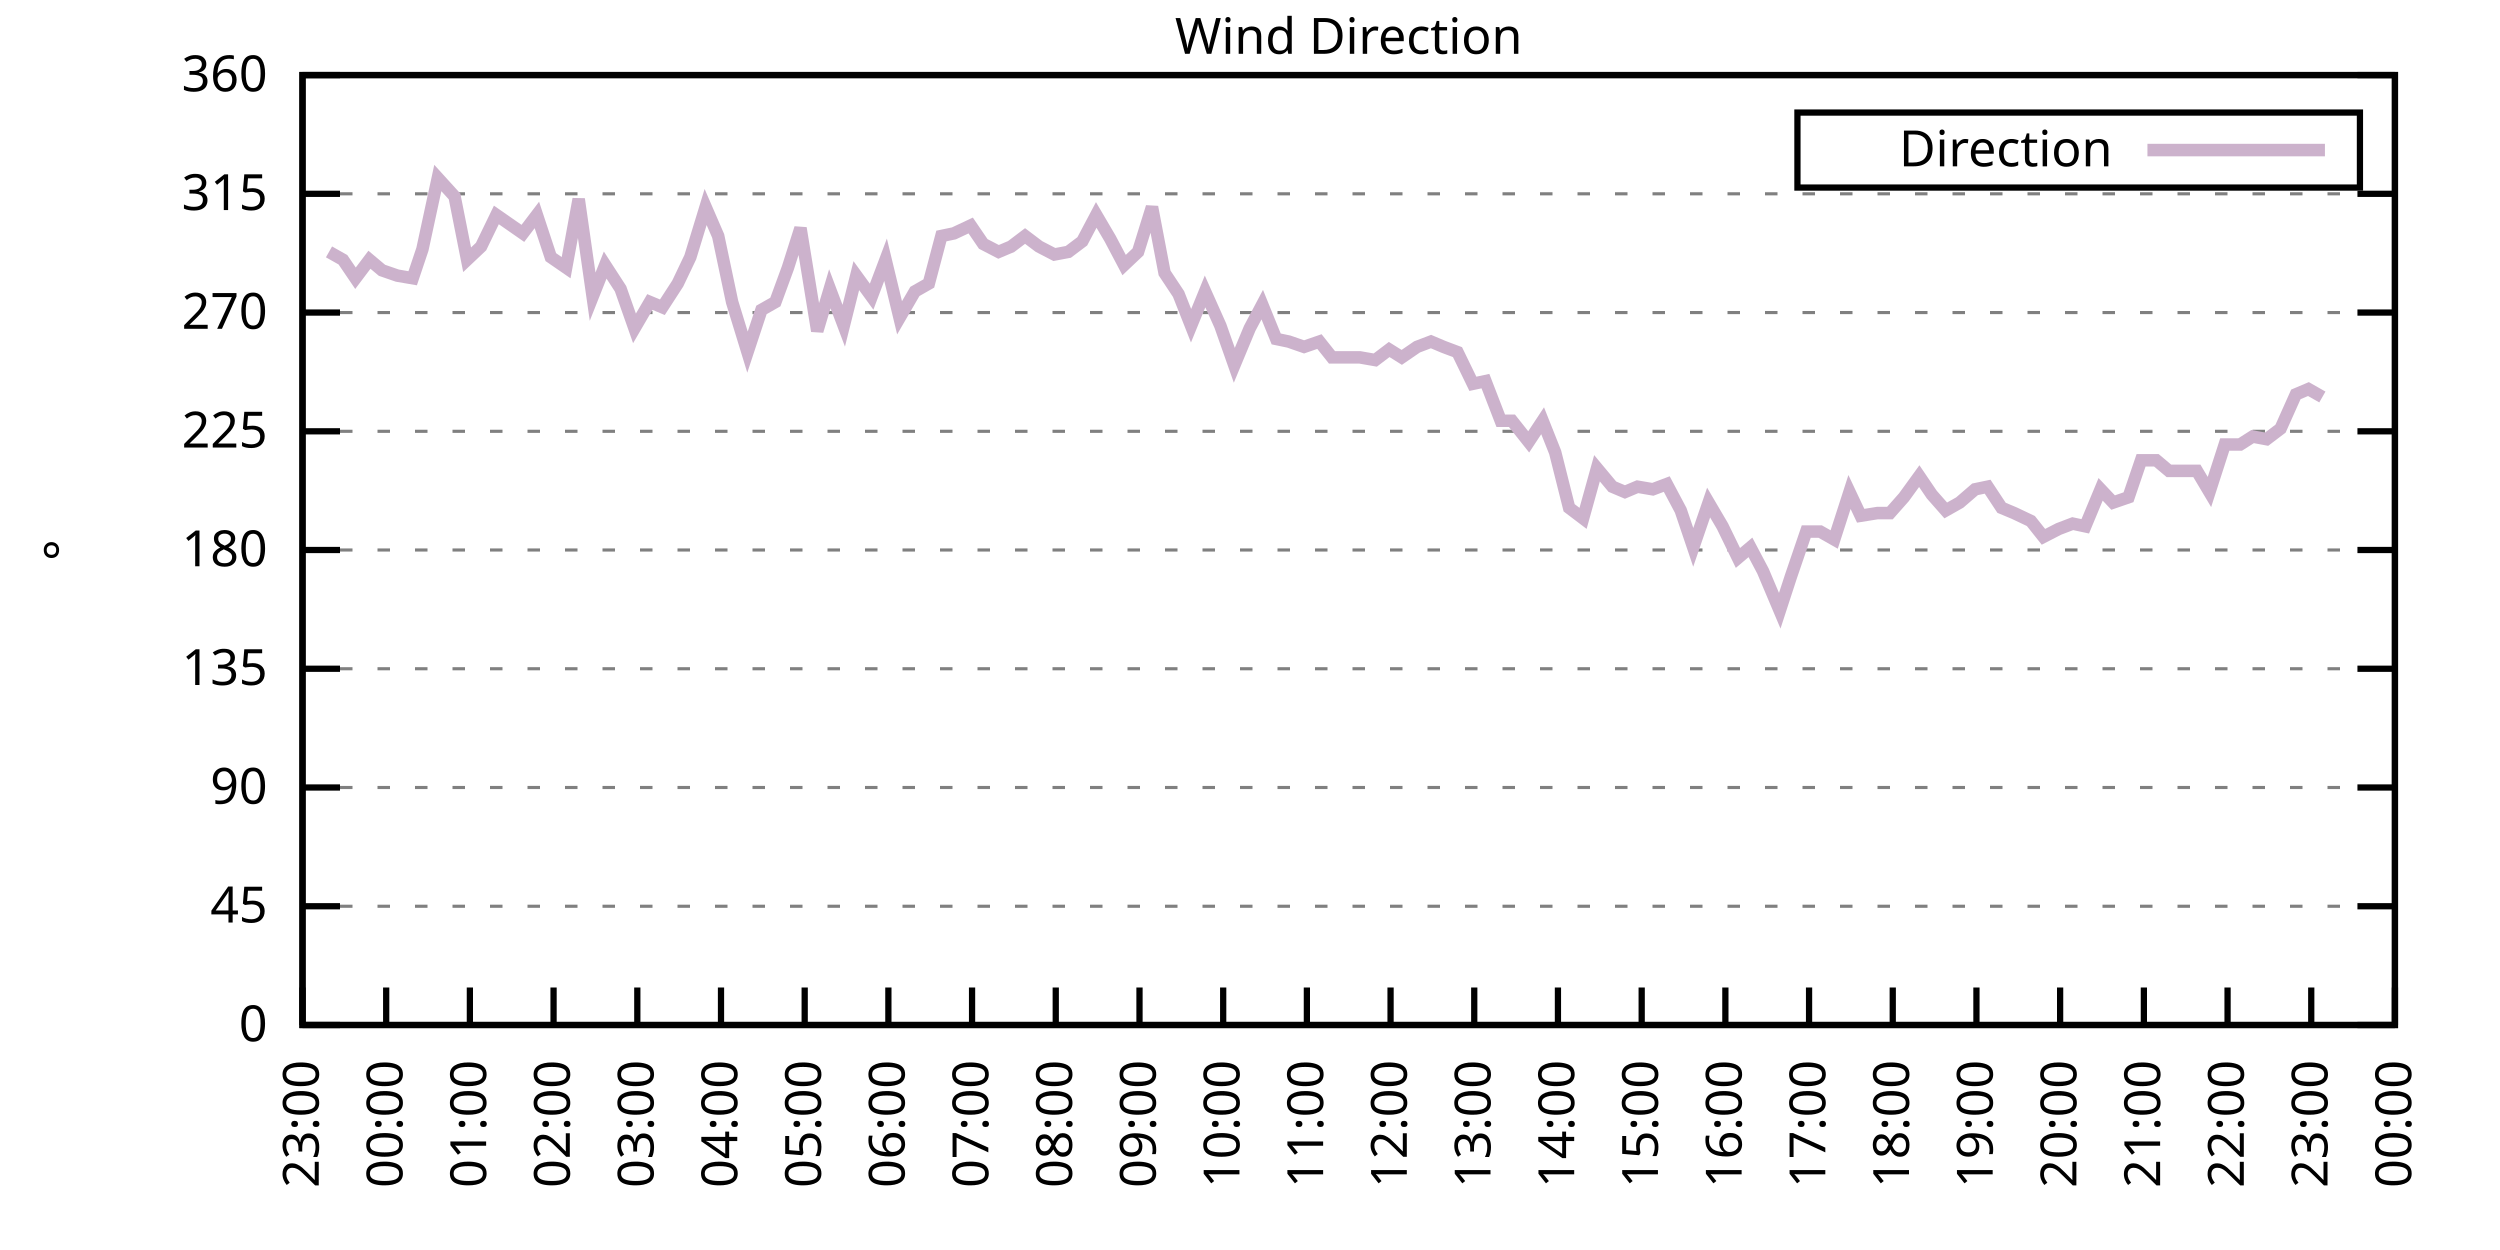
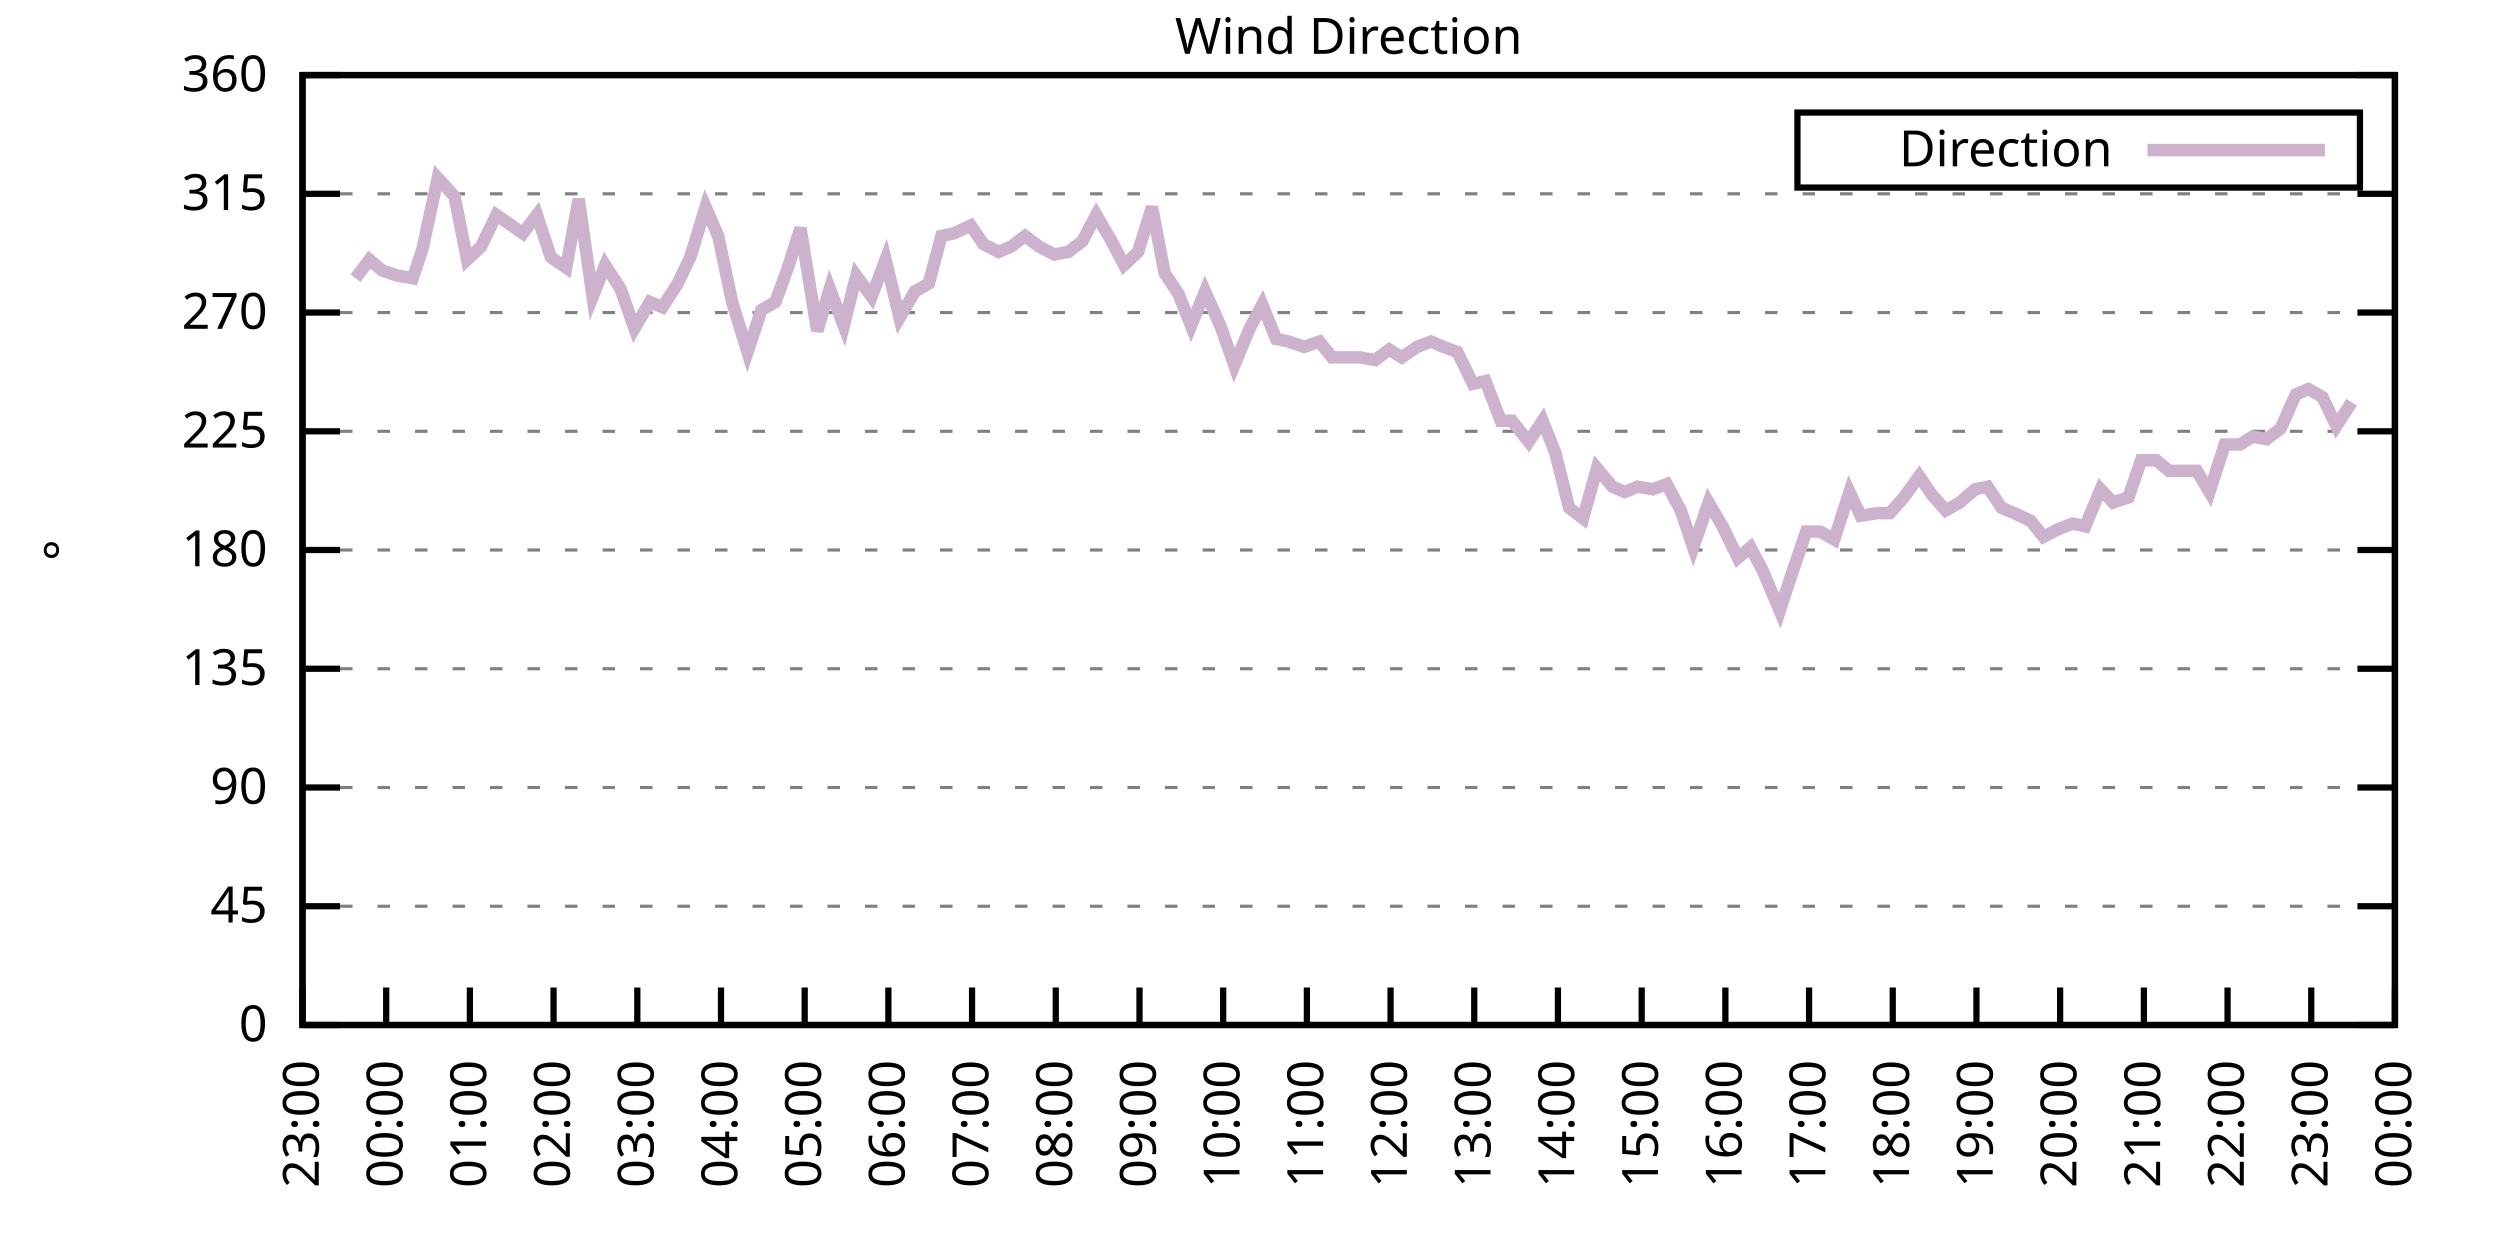
<svg xmlns="http://www.w3.org/2000/svg" xmlns:xlink="http://www.w3.org/1999/xlink" width="400" height="200" viewBox="0 0 400 200">
  <g id="gnuplot_canvas">
    <rect x="0" y="0" width="400" height="200" fill="none" />
    <defs>
      <circle id="gpDot" r="0.5" stroke-width="0.5" stroke="currentColor" />
      <path id="gpPt0" stroke-width="0.333" stroke="currentColor" d="M-1,0 h2 M0,-1 v2" />
      <path id="gpPt1" stroke-width="0.333" stroke="currentColor" d="M-1,-1 L1,1 M1,-1 L-1,1" />
      <path id="gpPt2" stroke-width="0.333" stroke="currentColor" d="M-1,0 L1,0 M0,-1 L0,1 M-1,-1 L1,1 M-1,1 L1,-1" />
      <rect id="gpPt3" stroke-width="0.333" stroke="currentColor" x="-1" y="-1" width="2" height="2" />
      <rect id="gpPt4" stroke-width="0.333" stroke="currentColor" fill="currentColor" x="-1" y="-1" width="2" height="2" />
      <circle id="gpPt5" stroke-width="0.333" stroke="currentColor" cx="0" cy="0" r="1" />
      <use xlink:href="#gpPt5" id="gpPt6" fill="currentColor" stroke="none" />
      <path id="gpPt7" stroke-width="0.333" stroke="currentColor" d="M0,-1.33 L-1.33,0.67 L1.33,0.67 z" />
      <use xlink:href="#gpPt7" id="gpPt8" fill="currentColor" stroke="none" />
      <use xlink:href="#gpPt7" id="gpPt9" stroke="currentColor" transform="rotate(180)" />
      <use xlink:href="#gpPt9" id="gpPt10" fill="currentColor" stroke="none" />
      <use xlink:href="#gpPt3" id="gpPt11" stroke="currentColor" transform="rotate(45)" />
      <use xlink:href="#gpPt11" id="gpPt12" fill="currentColor" stroke="none" />
      <path id="gpPt13" stroke-width="0.333" stroke="currentColor" d="M0,1.330 L1.265,0.411 L0.782,-1.067 L-0.782,-1.076 L-1.265,0.411 z" />
      <use xlink:href="#gpPt13" id="gpPt14" fill="currentColor" stroke="none" />
      <filter id="textbox" filterUnits="objectBoundingBox" x="0" y="0" height="1" width="1">
        <feFlood flood-color="white" flood-opacity="1" result="bgnd" />
        <feComposite in="SourceGraphic" in2="bgnd" operator="atop" />
      </filter>
      <filter id="greybox" filterUnits="objectBoundingBox" x="0" y="0" height="1" width="1">
        <feFlood flood-color="lightgrey" flood-opacity="1" result="grey" />
        <feComposite in="SourceGraphic" in2="grey" operator="atop" />
      </filter>
    </defs>
    <g fill="none" color="white" stroke="currentColor" stroke-width="1.00" stroke-linecap="butt" stroke-linejoin="miter">
</g>
    <g fill="none" color="black" stroke="currentColor" stroke-width="1.00" stroke-linecap="butt" stroke-linejoin="miter">
      <g stroke="none" shape-rendering="crispEdges">
        <polygon fill="rgb(255, 255, 255)" points="48.40,164.00 383.18,164.00 383.18,12.02 48.40,12.02 " />
      </g>
    </g>
    <g fill="none" color="black" stroke="currentColor" stroke-width="1.00" stroke-linecap="butt" stroke-linejoin="miter">
</g>
    <g fill="none" color="black" stroke="black" stroke-width="0.50" stroke-linecap="butt" stroke-linejoin="miter">
</g>
    <g fill="none" color="gray" stroke="currentColor" stroke-width="0.50" stroke-linecap="butt" stroke-linejoin="miter">
      <path stroke="gray" stroke-dasharray="2,4" class="gridline" d="M48.40,164.00 L383.19,164.00  " />
    </g>
    <g fill="none" color="gray" stroke="gray" stroke-width="1.00" stroke-linecap="butt" stroke-linejoin="miter">
</g>
    <g fill="none" color="black" stroke="currentColor" stroke-width="1.00" stroke-linecap="butt" stroke-linejoin="miter">
      <path stroke="black" d="M48.40,164.00 L54.40,164.00 M383.19,164.00 L377.19,164.00  " />
      <g transform="translate(42.80,166.60)" stroke="none" fill="black" font-family="Sans" font-size="8.00" text-anchor="end">
        <text>
          <tspan font-family="Sans"> 0</tspan>
        </text>
      </g>
    </g>
    <g fill="none" color="black" stroke="currentColor" stroke-width="1.00" stroke-linecap="butt" stroke-linejoin="miter">
</g>
    <g fill="none" color="black" stroke="black" stroke-width="0.50" stroke-linecap="butt" stroke-linejoin="miter">
</g>
    <g fill="none" color="gray" stroke="currentColor" stroke-width="0.50" stroke-linecap="butt" stroke-linejoin="miter">
      <path stroke="gray" stroke-dasharray="2,4" class="gridline" d="M48.40,145.00 L383.19,145.00  " />
    </g>
    <g fill="none" color="gray" stroke="gray" stroke-width="1.00" stroke-linecap="butt" stroke-linejoin="miter">
</g>
    <g fill="none" color="black" stroke="currentColor" stroke-width="1.00" stroke-linecap="butt" stroke-linejoin="miter">
      <path stroke="black" d="M48.40,145.00 L54.40,145.00 M383.19,145.00 L377.19,145.00  " />
      <g transform="translate(42.80,147.60)" stroke="none" fill="black" font-family="Sans" font-size="8.00" text-anchor="end">
        <text>
          <tspan font-family="Sans"> 45</tspan>
        </text>
      </g>
    </g>
    <g fill="none" color="black" stroke="currentColor" stroke-width="1.00" stroke-linecap="butt" stroke-linejoin="miter">
</g>
    <g fill="none" color="black" stroke="black" stroke-width="0.50" stroke-linecap="butt" stroke-linejoin="miter">
</g>
    <g fill="none" color="gray" stroke="currentColor" stroke-width="0.50" stroke-linecap="butt" stroke-linejoin="miter">
      <path stroke="gray" stroke-dasharray="2,4" class="gridline" d="M48.40,126.00 L383.19,126.00  " />
    </g>
    <g fill="none" color="gray" stroke="gray" stroke-width="1.00" stroke-linecap="butt" stroke-linejoin="miter">
</g>
    <g fill="none" color="black" stroke="currentColor" stroke-width="1.00" stroke-linecap="butt" stroke-linejoin="miter">
      <path stroke="black" d="M48.40,126.00 L54.40,126.00 M383.19,126.00 L377.19,126.00  " />
      <g transform="translate(42.80,128.60)" stroke="none" fill="black" font-family="Sans" font-size="8.00" text-anchor="end">
        <text>
          <tspan font-family="Sans"> 90</tspan>
        </text>
      </g>
    </g>
    <g fill="none" color="black" stroke="currentColor" stroke-width="1.00" stroke-linecap="butt" stroke-linejoin="miter">
</g>
    <g fill="none" color="black" stroke="black" stroke-width="0.50" stroke-linecap="butt" stroke-linejoin="miter">
</g>
    <g fill="none" color="gray" stroke="currentColor" stroke-width="0.50" stroke-linecap="butt" stroke-linejoin="miter">
      <path stroke="gray" stroke-dasharray="2,4" class="gridline" d="M48.40,107.00 L383.19,107.00  " />
    </g>
    <g fill="none" color="gray" stroke="gray" stroke-width="1.00" stroke-linecap="butt" stroke-linejoin="miter">
</g>
    <g fill="none" color="black" stroke="currentColor" stroke-width="1.00" stroke-linecap="butt" stroke-linejoin="miter">
      <path stroke="black" d="M48.40,107.00 L54.40,107.00 M383.19,107.00 L377.19,107.00  " />
      <g transform="translate(42.80,109.60)" stroke="none" fill="black" font-family="Sans" font-size="8.00" text-anchor="end">
        <text>
          <tspan font-family="Sans"> 135</tspan>
        </text>
      </g>
    </g>
    <g fill="none" color="black" stroke="currentColor" stroke-width="1.00" stroke-linecap="butt" stroke-linejoin="miter">
</g>
    <g fill="none" color="black" stroke="black" stroke-width="0.50" stroke-linecap="butt" stroke-linejoin="miter">
</g>
    <g fill="none" color="gray" stroke="currentColor" stroke-width="0.50" stroke-linecap="butt" stroke-linejoin="miter">
      <path stroke="gray" stroke-dasharray="2,4" class="gridline" d="M48.40,88.00 L383.19,88.00  " />
    </g>
    <g fill="none" color="gray" stroke="gray" stroke-width="1.00" stroke-linecap="butt" stroke-linejoin="miter">
</g>
    <g fill="none" color="black" stroke="currentColor" stroke-width="1.00" stroke-linecap="butt" stroke-linejoin="miter">
      <path stroke="black" d="M48.40,88.00 L54.40,88.00 M383.19,88.00 L377.19,88.00  " />
      <g transform="translate(42.80,90.60)" stroke="none" fill="black" font-family="Sans" font-size="8.00" text-anchor="end">
        <text>
          <tspan font-family="Sans"> 180</tspan>
        </text>
      </g>
    </g>
    <g fill="none" color="black" stroke="currentColor" stroke-width="1.00" stroke-linecap="butt" stroke-linejoin="miter">
</g>
    <g fill="none" color="black" stroke="black" stroke-width="0.50" stroke-linecap="butt" stroke-linejoin="miter">
</g>
    <g fill="none" color="gray" stroke="currentColor" stroke-width="0.50" stroke-linecap="butt" stroke-linejoin="miter">
      <path stroke="gray" stroke-dasharray="2,4" class="gridline" d="M48.40,69.01 L383.19,69.01  " />
    </g>
    <g fill="none" color="gray" stroke="gray" stroke-width="1.00" stroke-linecap="butt" stroke-linejoin="miter">
</g>
    <g fill="none" color="black" stroke="currentColor" stroke-width="1.00" stroke-linecap="butt" stroke-linejoin="miter">
      <path stroke="black" d="M48.40,69.01 L54.40,69.01 M383.19,69.01 L377.19,69.01  " />
      <g transform="translate(42.80,71.61)" stroke="none" fill="black" font-family="Sans" font-size="8.00" text-anchor="end">
        <text>
          <tspan font-family="Sans"> 225</tspan>
        </text>
      </g>
    </g>
    <g fill="none" color="black" stroke="currentColor" stroke-width="1.00" stroke-linecap="butt" stroke-linejoin="miter">
</g>
    <g fill="none" color="black" stroke="black" stroke-width="0.50" stroke-linecap="butt" stroke-linejoin="miter">
</g>
    <g fill="none" color="gray" stroke="currentColor" stroke-width="0.50" stroke-linecap="butt" stroke-linejoin="miter">
      <path stroke="gray" stroke-dasharray="2,4" class="gridline" d="M48.40,50.01 L383.19,50.01  " />
    </g>
    <g fill="none" color="gray" stroke="gray" stroke-width="1.00" stroke-linecap="butt" stroke-linejoin="miter">
</g>
    <g fill="none" color="black" stroke="currentColor" stroke-width="1.00" stroke-linecap="butt" stroke-linejoin="miter">
      <path stroke="black" d="M48.40,50.01 L54.40,50.01 M383.19,50.01 L377.19,50.01  " />
      <g transform="translate(42.80,52.61)" stroke="none" fill="black" font-family="Sans" font-size="8.00" text-anchor="end">
        <text>
          <tspan font-family="Sans"> 270</tspan>
        </text>
      </g>
    </g>
    <g fill="none" color="black" stroke="currentColor" stroke-width="1.00" stroke-linecap="butt" stroke-linejoin="miter">
</g>
    <g fill="none" color="black" stroke="black" stroke-width="0.50" stroke-linecap="butt" stroke-linejoin="miter">
</g>
    <g fill="none" color="gray" stroke="currentColor" stroke-width="0.50" stroke-linecap="butt" stroke-linejoin="miter">
      <path stroke="gray" stroke-dasharray="2,4" class="gridline" d="M48.40,31.01 L383.19,31.01  " />
    </g>
    <g fill="none" color="gray" stroke="gray" stroke-width="1.00" stroke-linecap="butt" stroke-linejoin="miter">
</g>
    <g fill="none" color="black" stroke="currentColor" stroke-width="1.00" stroke-linecap="butt" stroke-linejoin="miter">
      <path stroke="black" d="M48.40,31.01 L54.40,31.01 M383.19,31.01 L377.19,31.01  " />
      <g transform="translate(42.80,33.61)" stroke="none" fill="black" font-family="Sans" font-size="8.00" text-anchor="end">
        <text>
          <tspan font-family="Sans"> 315</tspan>
        </text>
      </g>
    </g>
    <g fill="none" color="black" stroke="currentColor" stroke-width="1.00" stroke-linecap="butt" stroke-linejoin="miter">
</g>
    <g fill="none" color="black" stroke="black" stroke-width="0.50" stroke-linecap="butt" stroke-linejoin="miter">
</g>
    <g fill="none" color="gray" stroke="currentColor" stroke-width="0.50" stroke-linecap="butt" stroke-linejoin="miter">
      <path stroke="gray" stroke-dasharray="2,4" class="gridline" d="M48.40,12.01 L383.19,12.01  " />
    </g>
    <g fill="none" color="gray" stroke="gray" stroke-width="1.00" stroke-linecap="butt" stroke-linejoin="miter">
</g>
    <g fill="none" color="black" stroke="currentColor" stroke-width="1.00" stroke-linecap="butt" stroke-linejoin="miter">
      <path stroke="black" d="M48.40,12.01 L54.40,12.01 M383.19,12.01 L377.19,12.01  " />
      <g transform="translate(42.80,14.61)" stroke="none" fill="black" font-family="Sans" font-size="8.00" text-anchor="end">
        <text>
          <tspan font-family="Sans"> 360</tspan>
        </text>
      </g>
    </g>
    <g fill="none" color="black" stroke="currentColor" stroke-width="1.00" stroke-linecap="butt" stroke-linejoin="miter">
      <path stroke="black" d="M48.40,164.00 L48.40,158.00  " />
      <g transform="translate(51.00,169.60) rotate(270.00)" stroke="none" fill="black" font-family="Sans" font-size="8.00" text-anchor="end">
        <text>
          <tspan font-family="Sans">23:00</tspan>
        </text>
      </g>
    </g>
    <g fill="none" color="black" stroke="currentColor" stroke-width="1.00" stroke-linecap="butt" stroke-linejoin="miter">
      <path stroke="black" d="M61.79,164.00 L61.79,158.00  " />
      <g transform="translate(64.39,169.60) rotate(270.00)" stroke="none" fill="black" font-family="Sans" font-size="8.00" text-anchor="end">
        <text>
          <tspan font-family="Sans">00:00</tspan>
        </text>
      </g>
    </g>
    <g fill="none" color="black" stroke="currentColor" stroke-width="1.00" stroke-linecap="butt" stroke-linejoin="miter">
      <path stroke="black" d="M75.18,164.00 L75.18,158.00  " />
      <g transform="translate(77.78,169.60) rotate(270.00)" stroke="none" fill="black" font-family="Sans" font-size="8.00" text-anchor="end">
        <text>
          <tspan font-family="Sans">01:00</tspan>
        </text>
      </g>
    </g>
    <g fill="none" color="black" stroke="currentColor" stroke-width="1.00" stroke-linecap="butt" stroke-linejoin="miter">
      <path stroke="black" d="M88.57,164.00 L88.57,158.00  " />
      <g transform="translate(91.17,169.60) rotate(270.00)" stroke="none" fill="black" font-family="Sans" font-size="8.00" text-anchor="end">
        <text>
          <tspan font-family="Sans">02:00</tspan>
        </text>
      </g>
    </g>
    <g fill="none" color="black" stroke="currentColor" stroke-width="1.00" stroke-linecap="butt" stroke-linejoin="miter">
      <path stroke="black" d="M101.97,164.00 L101.97,158.00  " />
      <g transform="translate(104.57,169.60) rotate(270.00)" stroke="none" fill="black" font-family="Sans" font-size="8.00" text-anchor="end">
        <text>
          <tspan font-family="Sans">03:00</tspan>
        </text>
      </g>
    </g>
    <g fill="none" color="black" stroke="currentColor" stroke-width="1.00" stroke-linecap="butt" stroke-linejoin="miter">
      <path stroke="black" d="M115.36,164.00 L115.36,158.00  " />
      <g transform="translate(117.96,169.60) rotate(270.00)" stroke="none" fill="black" font-family="Sans" font-size="8.00" text-anchor="end">
        <text>
          <tspan font-family="Sans">04:00</tspan>
        </text>
      </g>
    </g>
    <g fill="none" color="black" stroke="currentColor" stroke-width="1.00" stroke-linecap="butt" stroke-linejoin="miter">
      <path stroke="black" d="M128.75,164.00 L128.75,158.00  " />
      <g transform="translate(131.35,169.60) rotate(270.00)" stroke="none" fill="black" font-family="Sans" font-size="8.00" text-anchor="end">
        <text>
          <tspan font-family="Sans">05:00</tspan>
        </text>
      </g>
    </g>
    <g fill="none" color="black" stroke="currentColor" stroke-width="1.00" stroke-linecap="butt" stroke-linejoin="miter">
      <path stroke="black" d="M142.14,164.00 L142.14,158.00  " />
      <g transform="translate(144.74,169.60) rotate(270.00)" stroke="none" fill="black" font-family="Sans" font-size="8.00" text-anchor="end">
        <text>
          <tspan font-family="Sans">06:00</tspan>
        </text>
      </g>
    </g>
    <g fill="none" color="black" stroke="currentColor" stroke-width="1.00" stroke-linecap="butt" stroke-linejoin="miter">
      <path stroke="black" d="M155.53,164.00 L155.53,158.00  " />
      <g transform="translate(158.13,169.60) rotate(270.00)" stroke="none" fill="black" font-family="Sans" font-size="8.00" text-anchor="end">
        <text>
          <tspan font-family="Sans">07:00</tspan>
        </text>
      </g>
    </g>
    <g fill="none" color="black" stroke="currentColor" stroke-width="1.00" stroke-linecap="butt" stroke-linejoin="miter">
      <path stroke="black" d="M168.92,164.00 L168.92,158.00  " />
      <g transform="translate(171.52,169.60) rotate(270.00)" stroke="none" fill="black" font-family="Sans" font-size="8.00" text-anchor="end">
        <text>
          <tspan font-family="Sans">08:00</tspan>
        </text>
      </g>
    </g>
    <g fill="none" color="black" stroke="currentColor" stroke-width="1.00" stroke-linecap="butt" stroke-linejoin="miter">
      <path stroke="black" d="M182.32,164.00 L182.32,158.00  " />
      <g transform="translate(184.92,169.60) rotate(270.00)" stroke="none" fill="black" font-family="Sans" font-size="8.00" text-anchor="end">
        <text>
          <tspan font-family="Sans">09:00</tspan>
        </text>
      </g>
    </g>
    <g fill="none" color="black" stroke="currentColor" stroke-width="1.00" stroke-linecap="butt" stroke-linejoin="miter">
      <path stroke="black" d="M195.71,164.00 L195.71,158.00  " />
      <g transform="translate(198.31,169.60) rotate(270.00)" stroke="none" fill="black" font-family="Sans" font-size="8.00" text-anchor="end">
        <text>
          <tspan font-family="Sans">10:00</tspan>
        </text>
      </g>
    </g>
    <g fill="none" color="black" stroke="currentColor" stroke-width="1.00" stroke-linecap="butt" stroke-linejoin="miter">
      <path stroke="black" d="M209.10,164.00 L209.10,158.00  " />
      <g transform="translate(211.70,169.60) rotate(270.00)" stroke="none" fill="black" font-family="Sans" font-size="8.00" text-anchor="end">
        <text>
          <tspan font-family="Sans">11:00</tspan>
        </text>
      </g>
    </g>
    <g fill="none" color="black" stroke="currentColor" stroke-width="1.00" stroke-linecap="butt" stroke-linejoin="miter">
      <path stroke="black" d="M222.49,164.00 L222.49,158.00  " />
      <g transform="translate(225.09,169.60) rotate(270.00)" stroke="none" fill="black" font-family="Sans" font-size="8.00" text-anchor="end">
        <text>
          <tspan font-family="Sans">12:00</tspan>
        </text>
      </g>
    </g>
    <g fill="none" color="black" stroke="currentColor" stroke-width="1.00" stroke-linecap="butt" stroke-linejoin="miter">
      <path stroke="black" d="M235.88,164.00 L235.88,158.00  " />
      <g transform="translate(238.48,169.60) rotate(270.00)" stroke="none" fill="black" font-family="Sans" font-size="8.00" text-anchor="end">
        <text>
          <tspan font-family="Sans">13:00</tspan>
        </text>
      </g>
    </g>
    <g fill="none" color="black" stroke="currentColor" stroke-width="1.00" stroke-linecap="butt" stroke-linejoin="miter">
      <path stroke="black" d="M249.27,164.00 L249.27,158.00  " />
      <g transform="translate(251.87,169.60) rotate(270.00)" stroke="none" fill="black" font-family="Sans" font-size="8.00" text-anchor="end">
        <text>
          <tspan font-family="Sans">14:00</tspan>
        </text>
      </g>
    </g>
    <g fill="none" color="black" stroke="currentColor" stroke-width="1.00" stroke-linecap="butt" stroke-linejoin="miter">
      <path stroke="black" d="M262.67,164.00 L262.67,158.00  " />
      <g transform="translate(265.27,169.60) rotate(270.00)" stroke="none" fill="black" font-family="Sans" font-size="8.00" text-anchor="end">
        <text>
          <tspan font-family="Sans">15:00</tspan>
        </text>
      </g>
    </g>
    <g fill="none" color="black" stroke="currentColor" stroke-width="1.00" stroke-linecap="butt" stroke-linejoin="miter">
      <path stroke="black" d="M276.06,164.00 L276.06,158.00  " />
      <g transform="translate(278.66,169.60) rotate(270.00)" stroke="none" fill="black" font-family="Sans" font-size="8.00" text-anchor="end">
        <text>
          <tspan font-family="Sans">16:00</tspan>
        </text>
      </g>
    </g>
    <g fill="none" color="black" stroke="currentColor" stroke-width="1.00" stroke-linecap="butt" stroke-linejoin="miter">
      <path stroke="black" d="M289.45,164.00 L289.45,158.00  " />
      <g transform="translate(292.05,169.60) rotate(270.00)" stroke="none" fill="black" font-family="Sans" font-size="8.00" text-anchor="end">
        <text>
          <tspan font-family="Sans">17:00</tspan>
        </text>
      </g>
    </g>
    <g fill="none" color="black" stroke="currentColor" stroke-width="1.00" stroke-linecap="butt" stroke-linejoin="miter">
      <path stroke="black" d="M302.84,164.00 L302.84,158.00  " />
      <g transform="translate(305.44,169.60) rotate(270.00)" stroke="none" fill="black" font-family="Sans" font-size="8.00" text-anchor="end">
        <text>
          <tspan font-family="Sans">18:00</tspan>
        </text>
      </g>
    </g>
    <g fill="none" color="black" stroke="currentColor" stroke-width="1.00" stroke-linecap="butt" stroke-linejoin="miter">
      <path stroke="black" d="M316.23,164.00 L316.23,158.00  " />
      <g transform="translate(318.83,169.60) rotate(270.00)" stroke="none" fill="black" font-family="Sans" font-size="8.00" text-anchor="end">
        <text>
          <tspan font-family="Sans">19:00</tspan>
        </text>
      </g>
    </g>
    <g fill="none" color="black" stroke="currentColor" stroke-width="1.00" stroke-linecap="butt" stroke-linejoin="miter">
      <path stroke="black" d="M329.62,164.00 L329.62,158.00  " />
      <g transform="translate(332.22,169.60) rotate(270.00)" stroke="none" fill="black" font-family="Sans" font-size="8.00" text-anchor="end">
        <text>
          <tspan font-family="Sans">20:00</tspan>
        </text>
      </g>
    </g>
    <g fill="none" color="black" stroke="currentColor" stroke-width="1.00" stroke-linecap="butt" stroke-linejoin="miter">
      <path stroke="black" d="M343.02,164.00 L343.02,158.00  " />
      <g transform="translate(345.62,169.60) rotate(270.00)" stroke="none" fill="black" font-family="Sans" font-size="8.00" text-anchor="end">
        <text>
          <tspan font-family="Sans">21:00</tspan>
        </text>
      </g>
    </g>
    <g fill="none" color="black" stroke="currentColor" stroke-width="1.00" stroke-linecap="butt" stroke-linejoin="miter">
      <path stroke="black" d="M356.41,164.00 L356.41,158.00  " />
      <g transform="translate(359.01,169.60) rotate(270.00)" stroke="none" fill="black" font-family="Sans" font-size="8.00" text-anchor="end">
        <text>
          <tspan font-family="Sans">22:00</tspan>
        </text>
      </g>
    </g>
    <g fill="none" color="black" stroke="currentColor" stroke-width="1.00" stroke-linecap="butt" stroke-linejoin="miter">
      <path stroke="black" d="M369.80,164.00 L369.80,158.00  " />
      <g transform="translate(372.40,169.60) rotate(270.00)" stroke="none" fill="black" font-family="Sans" font-size="8.00" text-anchor="end">
        <text>
          <tspan font-family="Sans">23:00</tspan>
        </text>
      </g>
    </g>
    <g fill="none" color="black" stroke="currentColor" stroke-width="1.00" stroke-linecap="butt" stroke-linejoin="miter">
      <path stroke="black" d="M383.19,164.00 L383.19,158.00  " />
      <g transform="translate(385.79,169.60) rotate(270.00)" stroke="none" fill="black" font-family="Sans" font-size="8.00" text-anchor="end">
        <text>
          <tspan font-family="Sans">00:00</tspan>
        </text>
      </g>
    </g>
    <g fill="none" color="black" stroke="currentColor" stroke-width="1.00" stroke-linecap="butt" stroke-linejoin="miter">
</g>
    <g fill="none" color="black" stroke="currentColor" stroke-width="1.00" stroke-linecap="butt" stroke-linejoin="miter">
      <path stroke="black" d="M48.40,12.01 L48.40,164.00 L383.19,164.00 L383.19,12.01 L48.40,12.01 Z  " />
    </g>
    <g fill="none" color="black" stroke="currentColor" stroke-width="1.00" stroke-linecap="butt" stroke-linejoin="miter">
</g>
    <g fill="none" color="black" stroke="currentColor" stroke-width="1.00" stroke-linecap="butt" stroke-linejoin="miter">
      <path stroke="black" d="M287.59,30.01 L287.59,18.01 L377.59,18.01 L377.59,30.01 L287.59,30.01 Z  " />
    </g>
    <g id="Wind_direction_plot_1">
      <g fill="none" color="white" stroke="black" stroke-width="2.00" stroke-linecap="butt" stroke-linejoin="miter">
</g>
      <g fill="none" color="black" stroke="currentColor" stroke-width="2.00" stroke-linecap="butt" stroke-linejoin="miter">
        <g transform="translate(337.99,26.61)" stroke="none" fill="black" font-family="Sans" font-size="8.00" text-anchor="end">
          <text>
            <tspan font-family="Sans">Direction</tspan>
          </text>
        </g>
      </g>
      <g fill="none" color="black" stroke="currentColor" stroke-width="2.00" stroke-linecap="butt" stroke-linejoin="miter">
-         <path stroke="rgb(204, 178, 204)" d="M343.59,24.01 L371.99,24.01 M52.64,40.30 L54.87,41.56 L56.88,44.52 L59.11,41.56 L61.12,43.25 L63.58,44.10   L66.03,44.52 L67.59,39.87 L70.05,28.48 L72.73,31.43 L74.74,41.56 L76.97,39.45 L79.42,34.39 L83.66,37.34   L85.90,34.39 L88.13,41.14 L90.58,42.83 L92.59,31.85 L94.82,47.47 L96.83,42.41 L99.29,46.21 L101.52,52.54   L103.98,48.32 L105.98,49.16 L108.44,45.36 L110.45,41.14 L112.90,33.12 L114.91,37.76 L117.14,48.32 L119.60,56.34   L121.83,49.59 L124.06,48.32 L126.07,42.83 L128.08,36.50 L130.76,52.96 L132.77,46.21 L135.00,52.12 L137.01,44.10   L139.46,47.47 L141.69,41.56 L143.93,50.85 L146.38,46.63 L148.61,45.36 L150.62,37.76 L152.63,37.34 L155.31,36.08   L157.32,39.03 L159.77,40.30 L161.78,39.45 L164.01,37.76 L166.25,39.45 L168.70,40.72 L170.93,40.30 L173.17,38.61   L175.40,34.39 L177.63,38.19 L179.86,42.41 L182.09,40.30 L184.32,33.12 L186.33,43.67 L188.57,47.05 L190.57,52.12   L192.81,46.63 L195.26,52.12 L197.49,58.45 L199.95,52.54 L201.96,48.74 L204.19,54.23 L206.20,54.65 L208.65,55.50   L211.11,54.65 L213.12,57.18 L215.35,57.18 L217.58,57.18 L220.04,57.61 L222.27,55.92 L224.28,57.18 L226.73,55.50   L228.96,54.65 L230.97,55.50 L233.20,56.34 L235.66,61.41 L237.67,60.98 L240.12,67.32 L241.91,67.32 L244.59,70.70   L246.82,67.32 L248.83,72.38 L251.06,81.25 L253.29,82.94 L255.52,74.92 L257.98,77.87 L259.99,78.72 L262.00,77.87   L264.45,78.29 L266.68,77.45 L268.92,81.67 L270.92,87.58 L273.38,80.41 L275.61,84.21 L278.07,89.27 L280.07,87.58   L282.08,91.38 L284.76,97.72 L286.55,92.23 L289.00,85.05 L291.23,85.05 L293.47,86.32 L295.92,78.72 L297.71,82.52   L300.39,82.09 L302.39,82.09 L304.63,79.56 L307.08,76.18 L309.09,79.14 L311.32,81.67 L313.55,80.41 L316.01,78.29   L318.02,77.87 L320.25,81.25 L322.26,82.09 L324.94,83.36 L326.95,85.89 L329.40,84.63 L331.63,83.78 L333.64,84.21   L336.10,78.29 L338.10,80.41 L340.56,79.56 L342.57,73.65 L345.02,73.65 L347.03,75.34 L349.49,75.34 L351.50,75.34   L353.51,78.72 L355.96,71.12 L358.42,71.12 L360.42,69.85 L362.66,70.27 L364.89,68.58 L367.34,63.10 L369.35,62.25   L371.58,63.52  " />
+         <path stroke="rgb(204, 178, 204)" d="M343.59,24.01 L371.99,24.01 M56.88,44.52 L59.11,41.56 L61.12,43.25 L63.58,44.10 L66.03,44.52 L67.59,39.87   L70.05,28.48 L72.73,31.43 L74.74,41.56 L76.97,39.45 L79.42,34.39 L83.66,37.34 L85.90,34.39 L88.13,41.14   L90.58,42.83 L92.59,31.85 L94.82,47.47 L96.83,42.41 L99.29,46.21 L101.52,52.54 L103.98,48.32 L105.98,49.16   L108.44,45.36 L110.45,41.14 L112.90,33.12 L114.91,37.76 L117.14,48.32 L119.60,56.34 L121.83,49.59 L124.06,48.32   L126.07,42.83 L128.08,36.50 L130.76,52.96 L132.77,46.21 L135.00,52.12 L137.01,44.10 L139.46,47.47 L141.69,41.56   L143.93,50.85 L146.38,46.63 L148.61,45.36 L150.62,37.76 L152.63,37.34 L155.31,36.08 L157.32,39.03 L159.77,40.30   L161.78,39.45 L164.01,37.76 L166.25,39.45 L168.70,40.72 L170.93,40.30 L173.17,38.61 L175.40,34.39 L177.63,38.19   L179.86,42.41 L182.09,40.30 L184.32,33.12 L186.33,43.67 L188.57,47.05 L190.57,52.12 L192.81,46.63 L195.26,52.12   L197.49,58.45 L199.95,52.54 L201.96,48.74 L204.19,54.23 L206.20,54.65 L208.65,55.50 L211.11,54.65 L213.12,57.18   L215.35,57.18 L217.58,57.18 L220.04,57.61 L222.27,55.92 L224.28,57.18 L226.73,55.50 L228.96,54.65 L230.97,55.50   L233.20,56.34 L235.66,61.41 L237.67,60.98 L240.12,67.32 L241.91,67.32 L244.59,70.70 L246.82,67.32 L248.83,72.38   L251.06,81.25 L253.29,82.94 L255.52,74.92 L257.98,77.87 L259.99,78.72 L262.00,77.87 L264.45,78.29 L266.68,77.45   L268.92,81.67 L270.92,87.58 L273.38,80.41 L275.61,84.21 L278.07,89.27 L280.07,87.58 L282.08,91.38 L284.76,97.72   L286.55,92.23 L289.00,85.05 L291.23,85.05 L293.47,86.32 L295.92,78.72 L297.71,82.52 L300.39,82.09 L302.39,82.09   L304.63,79.56 L307.08,76.18 L309.09,79.14 L311.32,81.67 L313.55,80.41 L316.01,78.29 L318.02,77.87 L320.25,81.25   L322.26,82.09 L324.94,83.36 L326.95,85.89 L329.40,84.63 L331.63,83.78 L333.64,84.21 L336.10,78.29 L338.10,80.41   L340.56,79.56 L342.57,73.65 L345.02,73.65 L347.03,75.34 L349.49,75.34 L351.50,75.34 L353.51,78.72 L355.96,71.12   L358.42,71.12 L360.42,69.85 L362.66,70.27 L364.89,68.58 L367.34,63.10 L369.35,62.25 L371.58,63.52 L373.82,68.16   L376.27,64.36  " />
      </g>
    </g>
    <g fill="none" color="black" stroke="currentColor" stroke-width="2.00" stroke-linecap="butt" stroke-linejoin="miter">
</g>
    <g fill="none" color="black" stroke="black" stroke-width="1.00" stroke-linecap="butt" stroke-linejoin="miter">
</g>
    <g fill="none" color="black" stroke="currentColor" stroke-width="1.00" stroke-linecap="butt" stroke-linejoin="miter">
      <path stroke="black" d="M48.40,12.01 L48.40,164.00 L383.19,164.00 L383.19,12.01 L48.40,12.01 Z  " />
      <g transform="translate(12.80,88.01) rotate(270.00)" stroke="none" fill="black" font-family="Sans" font-size="8.00" text-anchor="middle">
        <text>
          <tspan font-family="Sans">°</tspan>
        </text>
      </g>
    </g>
    <g fill="none" color="black" stroke="currentColor" stroke-width="1.00" stroke-linecap="butt" stroke-linejoin="miter">
</g>
    <g fill="none" color="black" stroke="currentColor" stroke-width="1.00" stroke-linecap="butt" stroke-linejoin="miter">
      <g transform="translate(215.79,8.61)" stroke="none" fill="black" font-family="Sans" font-size="8.00" text-anchor="middle">
        <text>
          <tspan font-family="Sans">Wind Direction</tspan>
        </text>
      </g>
    </g>
    <g fill="none" color="black" stroke="currentColor" stroke-width="1.00" stroke-linecap="butt" stroke-linejoin="miter">
</g>
  </g>
</svg>
